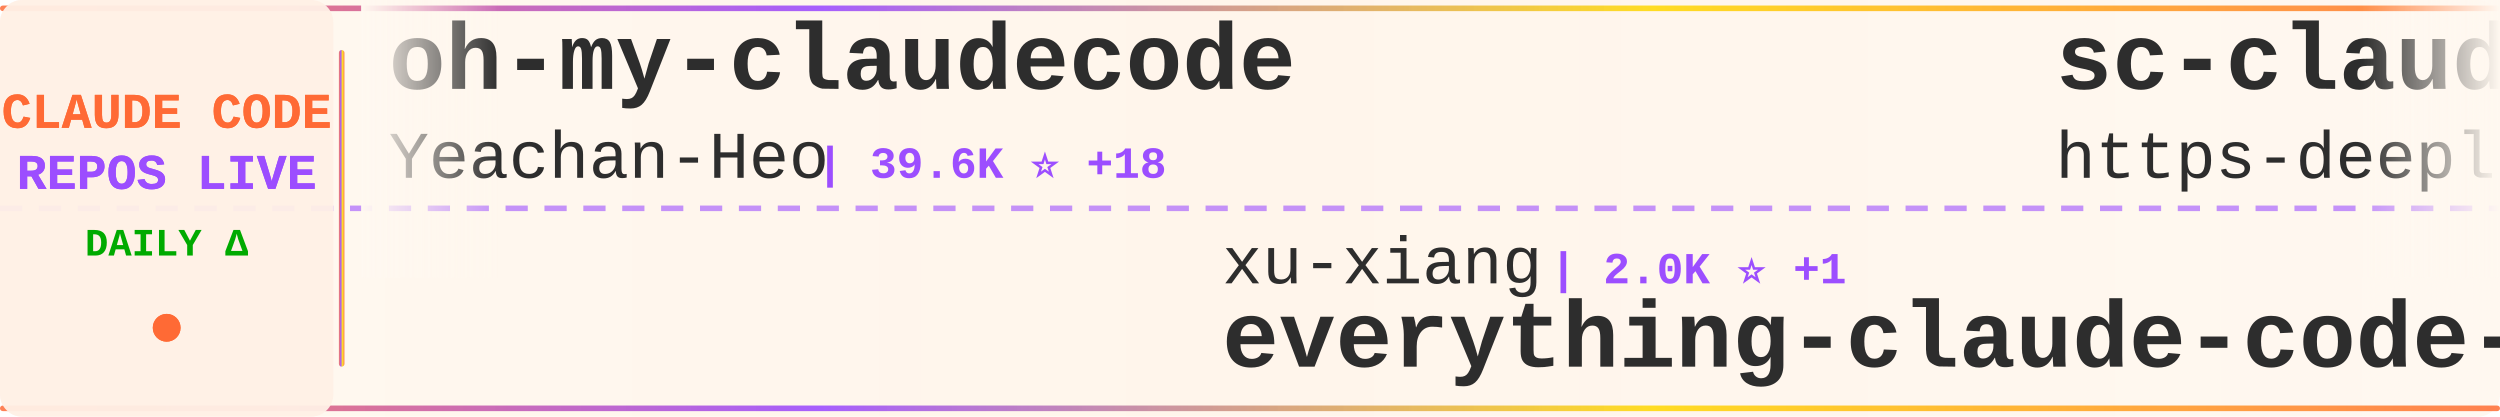
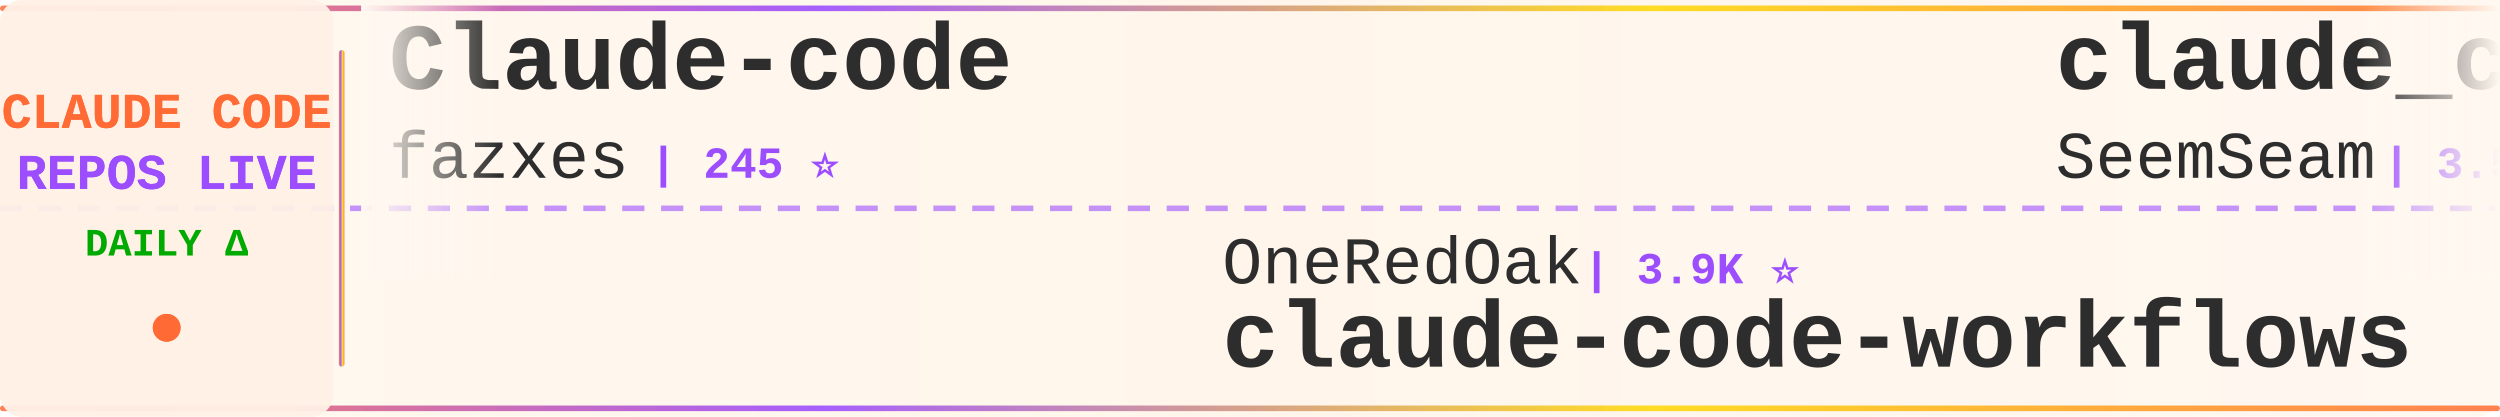
<svg xmlns="http://www.w3.org/2000/svg" width="900" height="150">
  <defs>
    <linearGradient id="tickerBg" x1="0%" y1="0%" x2="100%" y2="0%">
      <stop offset="0%" style="stop-color:#fff8f0;stop-opacity:0.98" />
      <stop offset="50%" style="stop-color:#fff5eb;stop-opacity:1" />
      <stop offset="100%" style="stop-color:#fff8f0;stop-opacity:0.98" />
    </linearGradient>
    <linearGradient id="borderGrad" x1="0%" y1="0%" x2="100%" y2="0%">
      <stop offset="0%" style="stop-color:#FF6B35;stop-opacity:0.85">
        <animate attributeName="stop-opacity" values="0.85;1;0.85" dur="2s" repeatCount="indefinite" />
      </stop>
      <stop offset="33%" style="stop-color:#9C4EFF;stop-opacity:0.9">
        <animate attributeName="stop-opacity" values="0.9;1;0.9" dur="2.2s" repeatCount="indefinite" />
      </stop>
      <stop offset="66%" style="stop-color:#FFD700;stop-opacity:0.85">
        <animate attributeName="stop-opacity" values="0.85;1;0.85" dur="1.8s" repeatCount="indefinite" />
      </stop>
      <stop offset="100%" style="stop-color:#FF6B35;stop-opacity:0.85">
        <animate attributeName="stop-opacity" values="0.85;1;0.85" dur="2s" repeatCount="indefinite" />
      </stop>
    </linearGradient>
    <filter id="textGlow">
      <feGaussianBlur stdDeviation="0.15" result="coloredBlur" />
      <feMerge>
        <feMergeNode in="coloredBlur" />
        <feMergeNode in="SourceGraphic" />
      </feMerge>
    </filter>
    <filter id="metricGlow">
      <feGaussianBlur stdDeviation="0.2" result="coloredBlur" />
      <feMerge>
        <feMergeNode in="coloredBlur" />
        <feMergeNode in="SourceGraphic" />
      </feMerge>
    </filter>
    <linearGradient id="leftFade" x1="0%" y1="0%" x2="100%" y2="0%">
      <stop offset="0%" style="stop-color:#fff8f0;stop-opacity:1" />
      <stop offset="100%" style="stop-color:#fff8f0;stop-opacity:0" />
    </linearGradient>
    <linearGradient id="rightFade" x1="0%" y1="0%" x2="100%" y2="0%">
      <stop offset="0%" style="stop-color:#fff8f0;stop-opacity:0" />
      <stop offset="100%" style="stop-color:#fff8f0;stop-opacity:1" />
    </linearGradient>
  </defs>
  <rect width="900" height="150" fill="url(#tickerBg)" rx="8" />
  <rect x="0" y="2" width="900" height="2" fill="url(#borderGrad)" rx="1" />
  <rect x="0" y="146" width="900" height="2" fill="url(#borderGrad)" rx="1" />
  <line x1="0" y1="75" x2="900" y2="75" stroke="#9C4EFF" stroke-width="2" stroke-dasharray="8 6" opacity="0.6" />
  <rect x="0" y="0" width="120" height="150" fill="#fff0e6" opacity="0.95" rx="8" />
  <text x="60" y="46" font-family="'Courier New', monospace" font-size="18" font-weight="bold" fill="#FF6B35" text-anchor="middle" filter="url(#textGlow)">
    CLAUDE CODE
  </text>
  <text x="60" y="68" font-family="'Courier New', monospace" font-size="18" font-weight="bold" fill="#9C4EFF" text-anchor="middle" filter="url(#textGlow)">
    REPOS LIVE
  </text>
  <text x="60" y="92" font-family="'Courier New', monospace" font-size="14" font-weight="bold" fill="#00aa00" text-anchor="middle">
    DAILY Δ
  </text>
  <circle cx="60" cy="118" r="5" fill="#FF6B35" filter="url(#metricGlow)">
    <animate attributeName="r" values="4;6;4" dur="1.5s" repeatCount="indefinite" />
    <animate attributeName="opacity" values="0.6;1;0.6" dur="1.5s" repeatCount="indefinite" />
  </circle>
  <rect x="122" y="18" width="2" height="114" fill="url(#borderGrad)" rx="1" />
  <clipPath id="tickerClip">
    <rect x="130" y="0" width="770" height="150" />
  </clipPath>
  <g clip-path="url(#tickerClip)">
    <g id="tickerItems">
      <animateTransform attributeName="transform" attributeType="XML" type="translate" from="0 0" to="-3000 0" dur="54s" repeatCount="indefinite" />
      <g transform="translate(0, 0)">
-         <text x="140" y="32" font-family="'Courier New', monospace" font-size="34" font-weight="bold" fill="#2d2d2d">oh-my-claudecode</text>
-         <text x="140" y="64" font-family="'Courier New', monospace" font-size="24" font-weight="normal" fill="#2d2d2d" opacity="1.0">Yeachan-Heo</text>
-         <text x="294" y="64" font-family="'Courier New', monospace" font-size="16" font-weight="bold" fill="#9C4EFF"> | 39.6K ⭐ +18</text>
+         <text x="140" y="32" font-family="'Courier New', monospace" font-size="34" font-weight="bold" fill="#2d2d2d">Claude-code</text>
+         <text x="140" y="64" font-family="'Courier New', monospace" font-size="24" font-weight="normal" fill="#2d2d2d" opacity="1.0">fazxes</text>
+         <text x="234" y="64" font-family="'Courier New', monospace" font-size="16" font-weight="bold" fill="#9C4EFF"> | 245 ⭐</text>
      </g>
      <g transform="translate(300, 0)">
-         <text x="140" y="102" font-family="'Courier New', monospace" font-size="24" font-weight="normal" fill="#2d2d2d" opacity="1.0">xu-xiang</text>
-         <text x="258" y="102" font-family="'Courier New', monospace" font-size="16" font-weight="bold" fill="#9C4EFF"> | 2.0K ⭐ +1</text>
-         <text x="140" y="132" font-family="'Courier New', monospace" font-size="34" font-weight="bold" fill="#2d2d2d">everything-claude-code-z...</text>
+         <text x="140" y="102" font-family="'Courier New', monospace" font-size="24" font-weight="normal" fill="#2d2d2d" opacity="1.0">OneRedOak</text>
+         <text x="270" y="102" font-family="'Courier New', monospace" font-size="16" font-weight="bold" fill="#9C4EFF"> | 3.9K ⭐</text>
+         <text x="140" y="132" font-family="'Courier New', monospace" font-size="34" font-weight="bold" fill="#2d2d2d">claude-code-workflows</text>
      </g>
      <g transform="translate(600, 0)">
-         <text x="140" y="32" font-family="'Courier New', monospace" font-size="34" font-weight="bold" fill="#2d2d2d">sc-claude-code-files</text>
-         <text x="140" y="64" font-family="'Courier New', monospace" font-size="24" font-weight="normal" fill="#2d2d2d" opacity="1.0">https-deeplearning-ai</text>
-         <text x="414" y="64" font-family="'Courier New', monospace" font-size="16" font-weight="bold" fill="#9C4EFF"> | 554 ⭐</text>
+         <text x="140" y="32" font-family="'Courier New', monospace" font-size="34" font-weight="bold" fill="#2d2d2d">claude_codex_bridge</text>
+         <text x="140" y="64" font-family="'Courier New', monospace" font-size="24" font-weight="normal" fill="#2d2d2d" opacity="1.0">SeemSeam</text>
+         <text x="258" y="64" font-family="'Courier New', monospace" font-size="16" font-weight="bold" fill="#9C4EFF"> | 3.5K ⭐</text>
      </g>
      <g transform="translate(900, 0)">
-         <text x="140" y="102" font-family="'Courier New', monospace" font-size="24" font-weight="normal" fill="#2d2d2d" opacity="1.0">multica-ai</text>
-         <text x="282" y="102" font-family="'Courier New', monospace" font-size="16" font-weight="bold" fill="#9C4EFF"> | 217.3K ⭐ +73</text>
-         <text x="140" y="132" font-family="'Courier New', monospace" font-size="34" font-weight="bold" fill="#2d2d2d">andrej-karpathy-skills</text>
+         <text x="140" y="102" font-family="'Courier New', monospace" font-size="24" font-weight="normal" fill="#2d2d2d" opacity="1.0">mehmoodosman</text>
+         <text x="306" y="102" font-family="'Courier New', monospace" font-size="16" font-weight="bold" fill="#9C4EFF"> | 173 ⭐</text>
+         <text x="140" y="132" font-family="'Courier New', monospace" font-size="34" font-weight="bold" fill="#2d2d2d">claude-code</text>
      </g>
      <g transform="translate(1200, 0)">
        <text x="140" y="32" font-family="'Courier New', monospace" font-size="34" font-weight="bold" fill="#2d2d2d">claude-code</text>
-         <text x="140" y="64" font-family="'Courier New', monospace" font-size="24" font-weight="normal" fill="#2d2d2d" opacity="1.0">anthropics</text>
-         <text x="282" y="64" font-family="'Courier New', monospace" font-size="16" font-weight="bold" fill="#9C4EFF"> | 149.6K ⭐ +54</text>
+         <text x="140" y="64" font-family="'Courier New', monospace" font-size="24" font-weight="normal" fill="#2d2d2d" opacity="1.0">Onewon</text>
+         <text x="234" y="64" font-family="'Courier New', monospace" font-size="16" font-weight="bold" fill="#9C4EFF"> | 182 ⭐</text>
      </g>
      <g transform="translate(1500, 0)">
-         <text x="140" y="102" font-family="'Courier New', monospace" font-size="24" font-weight="normal" fill="#2d2d2d" opacity="1.0">wanshuiyin</text>
-         <text x="282" y="102" font-family="'Courier New', monospace" font-size="16" font-weight="bold" fill="#9C4EFF"> | 17.1K ⭐ +13</text>
-         <text x="140" y="132" font-family="'Courier New', monospace" font-size="34" font-weight="bold" fill="#2d2d2d">Auto-claude-code-researc...</text>
+         <text x="140" y="102" font-family="'Courier New', monospace" font-size="24" font-weight="normal" fill="#2d2d2d" opacity="1.0">techjarves</text>
+         <text x="282" y="102" font-family="'Courier New', monospace" font-size="16" font-weight="bold" fill="#9C4EFF"> | 1.6K ⭐</text>
+         <text x="140" y="132" font-family="'Courier New', monospace" font-size="34" font-weight="bold" fill="#2d2d2d">ClaudeCode-Portable</text>
      </g>
      <g transform="translate(1800, 0)">
-         <text x="140" y="32" font-family="'Courier New', monospace" font-size="34" font-weight="bold" fill="#2d2d2d">collection-claude-code-s...</text>
-         <text x="140" y="64" font-family="'Courier New', monospace" font-size="24" font-weight="normal" fill="#2d2d2d" opacity="1.0">chauncygu</text>
-         <text x="270" y="64" font-family="'Courier New', monospace" font-size="16" font-weight="bold" fill="#9C4EFF"> | 2.8K ⭐</text>
+         <text x="140" y="32" font-family="'Courier New', monospace" font-size="34" font-weight="bold" fill="#2d2d2d">claude-code</text>
+         <text x="140" y="64" font-family="'Courier New', monospace" font-size="24" font-weight="normal" fill="#2d2d2d" opacity="1.0">ochamber</text>
+         <text x="258" y="64" font-family="'Courier New', monospace" font-size="16" font-weight="bold" fill="#9C4EFF"> | 5 ⭐</text>
      </g>
      <g transform="translate(2100, 0)">
-         <text x="140" y="102" font-family="'Courier New', monospace" font-size="24" font-weight="normal" fill="#2d2d2d" opacity="1.0">Windy3f3f3f3f</text>
-         <text x="318" y="102" font-family="'Courier New', monospace" font-size="16" font-weight="bold" fill="#9C4EFF"> | 3.7K ⭐ +2</text>
-         <text x="140" y="132" font-family="'Courier New', monospace" font-size="34" font-weight="bold" fill="#2d2d2d">how-claude-code-works</text>
+         <text x="140" y="102" font-family="'Courier New', monospace" font-size="24" font-weight="normal" fill="#2d2d2d" opacity="1.0">Alishahryar1</text>
+         <text x="306" y="102" font-family="'Courier New', monospace" font-size="16" font-weight="bold" fill="#9C4EFF"> | 56.8K ⭐ +24</text>
+         <text x="140" y="132" font-family="'Courier New', monospace" font-size="34" font-weight="bold" fill="#2d2d2d">free-claude-code</text>
      </g>
      <g transform="translate(2400, 0)">
-         <text x="140" y="32" font-family="'Courier New', monospace" font-size="34" font-weight="bold" fill="#2d2d2d">claude-code-source</text>
-         <text x="140" y="64" font-family="'Courier New', monospace" font-size="24" font-weight="normal" fill="#2d2d2d" opacity="1.0">hangsman</text>
-         <text x="258" y="64" font-family="'Courier New', monospace" font-size="16" font-weight="bold" fill="#9C4EFF"> | 797 ⭐</text>
+         <text x="140" y="32" font-family="'Courier New', monospace" font-size="34" font-weight="bold" fill="#2d2d2d">claude-code-webui</text>
+         <text x="140" y="64" font-family="'Courier New', monospace" font-size="24" font-weight="normal" fill="#2d2d2d" opacity="1.0">sugyan</text>
+         <text x="234" y="64" font-family="'Courier New', monospace" font-size="16" font-weight="bold" fill="#9C4EFF"> | 1.1K ⭐</text>
      </g>
      <g transform="translate(2700, 0)">
-         <text x="140" y="102" font-family="'Courier New', monospace" font-size="24" font-weight="normal" fill="#2d2d2d" opacity="1.0">liuup</text>
-         <text x="222" y="102" font-family="'Courier New', monospace" font-size="16" font-weight="bold" fill="#9C4EFF"> | 4.0K ⭐ +1</text>
-         <text x="140" y="132" font-family="'Courier New', monospace" font-size="34" font-weight="bold" fill="#2d2d2d">claude-code-analysis</text>
+         <text x="140" y="102" font-family="'Courier New', monospace" font-size="24" font-weight="normal" fill="#2d2d2d" opacity="1.0">alejandrobalderas</text>
+         <text x="366" y="102" font-family="'Courier New', monospace" font-size="16" font-weight="bold" fill="#9C4EFF"> | 3.0K ⭐</text>
+         <text x="140" y="132" font-family="'Courier New', monospace" font-size="34" font-weight="bold" fill="#2d2d2d">claude-code-from-source</text>
      </g>
      <g transform="translate(3000, 0)">
-         <text x="140" y="32" font-family="'Courier New', monospace" font-size="34" font-weight="bold" fill="#2d2d2d">oh-my-claudecode</text>
-         <text x="140" y="64" font-family="'Courier New', monospace" font-size="24" font-weight="normal" fill="#2d2d2d" opacity="1.0">Yeachan-Heo</text>
-         <text x="294" y="64" font-family="'Courier New', monospace" font-size="16" font-weight="bold" fill="#9C4EFF"> | 39.6K ⭐ +18</text>
+         <text x="140" y="32" font-family="'Courier New', monospace" font-size="34" font-weight="bold" fill="#2d2d2d">Claude-code</text>
+         <text x="140" y="64" font-family="'Courier New', monospace" font-size="24" font-weight="normal" fill="#2d2d2d" opacity="1.0">fazxes</text>
+         <text x="234" y="64" font-family="'Courier New', monospace" font-size="16" font-weight="bold" fill="#9C4EFF"> | 245 ⭐</text>
      </g>
      <g transform="translate(3300, 0)">
-         <text x="140" y="102" font-family="'Courier New', monospace" font-size="24" font-weight="normal" fill="#2d2d2d" opacity="1.0">xu-xiang</text>
-         <text x="258" y="102" font-family="'Courier New', monospace" font-size="16" font-weight="bold" fill="#9C4EFF"> | 2.0K ⭐ +1</text>
-         <text x="140" y="132" font-family="'Courier New', monospace" font-size="34" font-weight="bold" fill="#2d2d2d">everything-claude-code-z...</text>
+         <text x="140" y="102" font-family="'Courier New', monospace" font-size="24" font-weight="normal" fill="#2d2d2d" opacity="1.0">OneRedOak</text>
+         <text x="270" y="102" font-family="'Courier New', monospace" font-size="16" font-weight="bold" fill="#9C4EFF"> | 3.9K ⭐</text>
+         <text x="140" y="132" font-family="'Courier New', monospace" font-size="34" font-weight="bold" fill="#2d2d2d">claude-code-workflows</text>
      </g>
      <g transform="translate(3600, 0)">
-         <text x="140" y="32" font-family="'Courier New', monospace" font-size="34" font-weight="bold" fill="#2d2d2d">sc-claude-code-files</text>
-         <text x="140" y="64" font-family="'Courier New', monospace" font-size="24" font-weight="normal" fill="#2d2d2d" opacity="1.0">https-deeplearning-ai</text>
-         <text x="414" y="64" font-family="'Courier New', monospace" font-size="16" font-weight="bold" fill="#9C4EFF"> | 554 ⭐</text>
+         <text x="140" y="32" font-family="'Courier New', monospace" font-size="34" font-weight="bold" fill="#2d2d2d">claude_codex_bridge</text>
+         <text x="140" y="64" font-family="'Courier New', monospace" font-size="24" font-weight="normal" fill="#2d2d2d" opacity="1.0">SeemSeam</text>
+         <text x="258" y="64" font-family="'Courier New', monospace" font-size="16" font-weight="bold" fill="#9C4EFF"> | 3.5K ⭐</text>
      </g>
      <g transform="translate(3900, 0)">
-         <text x="140" y="102" font-family="'Courier New', monospace" font-size="24" font-weight="normal" fill="#2d2d2d" opacity="1.0">multica-ai</text>
-         <text x="282" y="102" font-family="'Courier New', monospace" font-size="16" font-weight="bold" fill="#9C4EFF"> | 217.3K ⭐ +73</text>
-         <text x="140" y="132" font-family="'Courier New', monospace" font-size="34" font-weight="bold" fill="#2d2d2d">andrej-karpathy-skills</text>
+         <text x="140" y="102" font-family="'Courier New', monospace" font-size="24" font-weight="normal" fill="#2d2d2d" opacity="1.0">mehmoodosman</text>
+         <text x="306" y="102" font-family="'Courier New', monospace" font-size="16" font-weight="bold" fill="#9C4EFF"> | 173 ⭐</text>
+         <text x="140" y="132" font-family="'Courier New', monospace" font-size="34" font-weight="bold" fill="#2d2d2d">claude-code</text>
      </g>
    </g>
  </g>
  <rect x="130" y="0" width="50" height="100" fill="url(#leftFade)" />
  <rect x="850" y="0" width="50" height="100" fill="url(#rightFade)" />
</svg>
